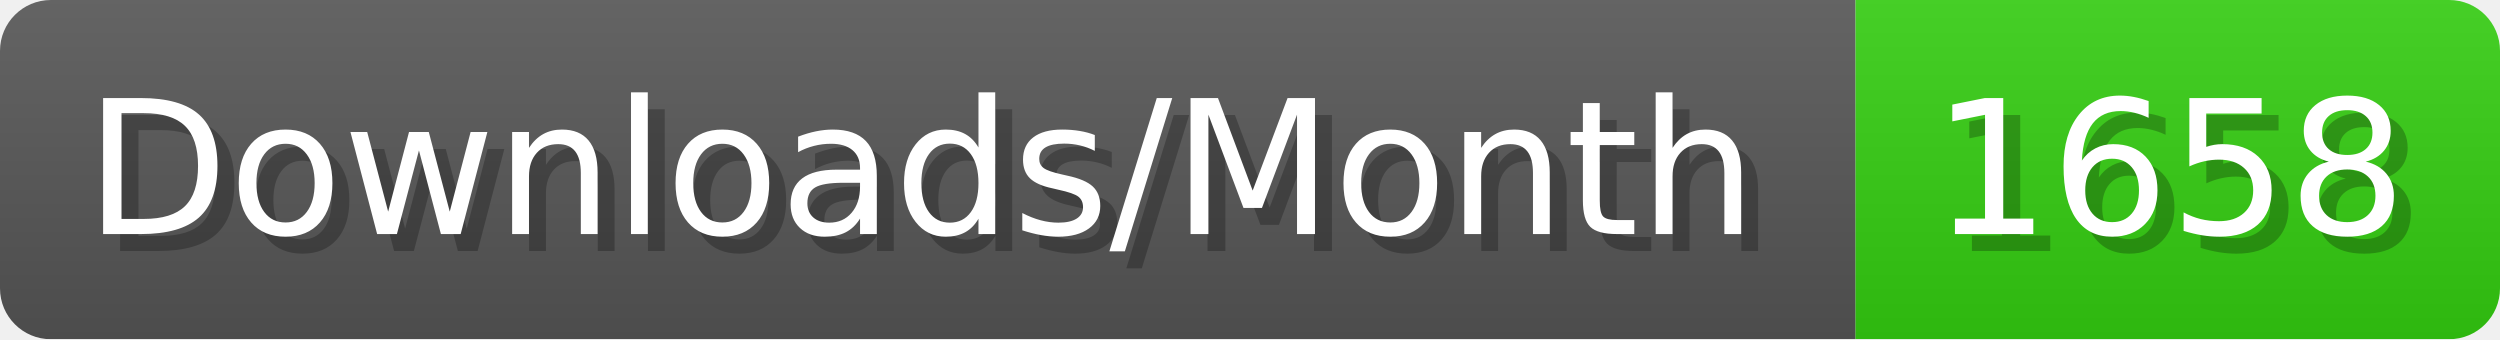
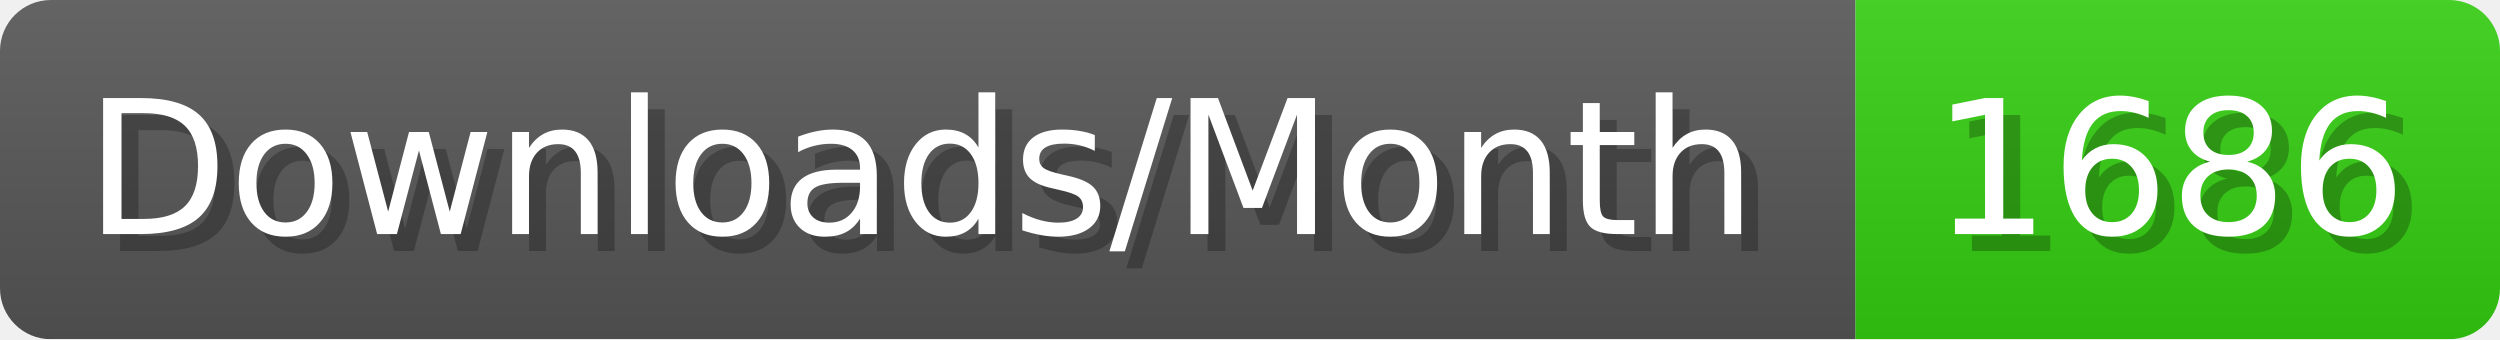
- <svg xmlns="http://www.w3.org/2000/svg" width="147.4" height="20" viewBox="0 0 1474 200" role="img" aria-label="Downloads/Month: 1658">
+ <svg xmlns="http://www.w3.org/2000/svg" width="147.4" height="20" viewBox="0 0 1474 200" role="img" aria-label="Downloads/Month: 1686">
  <linearGradient id="YlXUI" x2="0" y2="100%">
    <stop offset="0" stop-opacity=".1" stop-color="#EEE" />
    <stop offset="1" stop-opacity=".1" />
  </linearGradient>
  <mask id="JHhop">
    <rect width="1474" height="200" rx="30" fill="#FFF" />
  </mask>
  <g mask="url(#JHhop)">
    <rect width="1094" height="200" fill="#555" />
    <rect width="380" height="200" fill="#3C1" x="1094" />
    <rect width="1474" height="200" fill="url(#YlXUI)" />
  </g>
  <g aria-hidden="true" fill="#fff" text-anchor="start" font-family="Verdana,DejaVu Sans,sans-serif" font-size="110">
    <text x="60" y="148" textLength="994" fill="#000" opacity="0.25">Downloads/Month</text>
    <text x="50" y="138" textLength="994">Downloads/Month</text>
-     <text x="1149" y="148" textLength="280" fill="#000" opacity="0.25">1658</text>
-     <text x="1139" y="138" textLength="280">1658</text>
+     <text x="1149" y="148" textLength="280" fill="#000" opacity="0.25">1686</text>
+     <text x="1139" y="138" textLength="280">1686</text>
  </g>
</svg>
